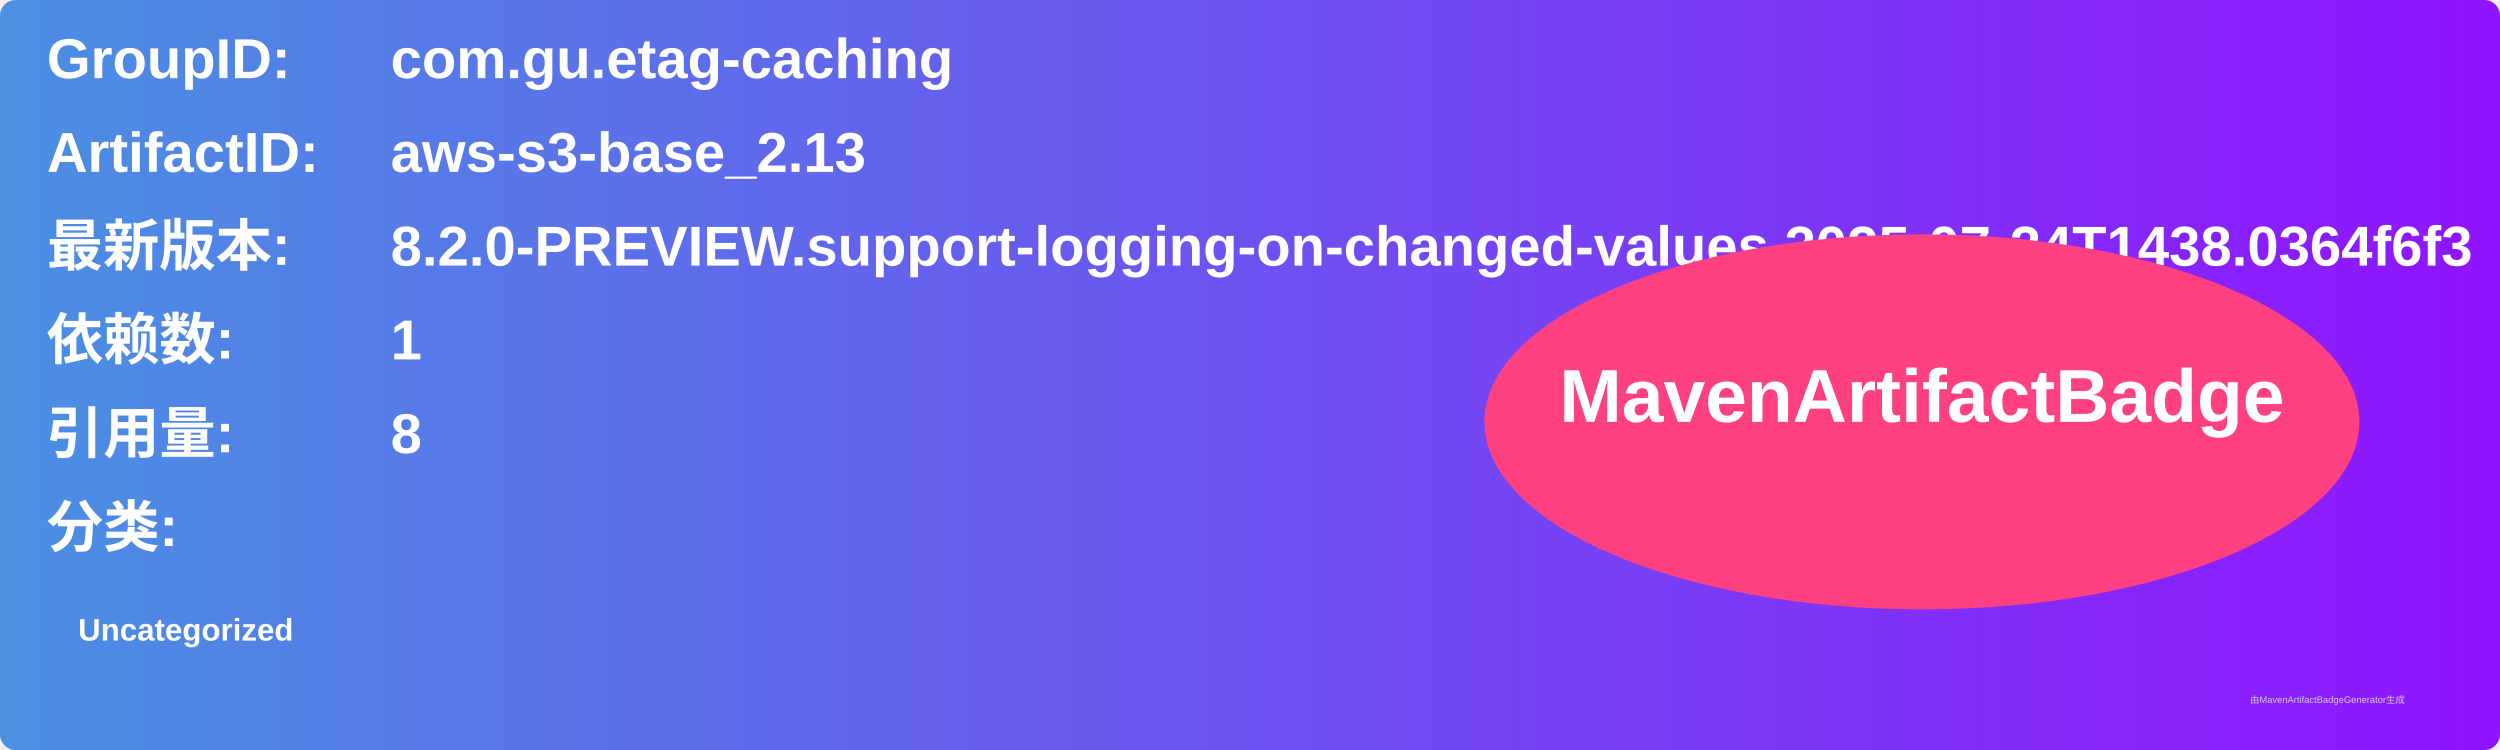
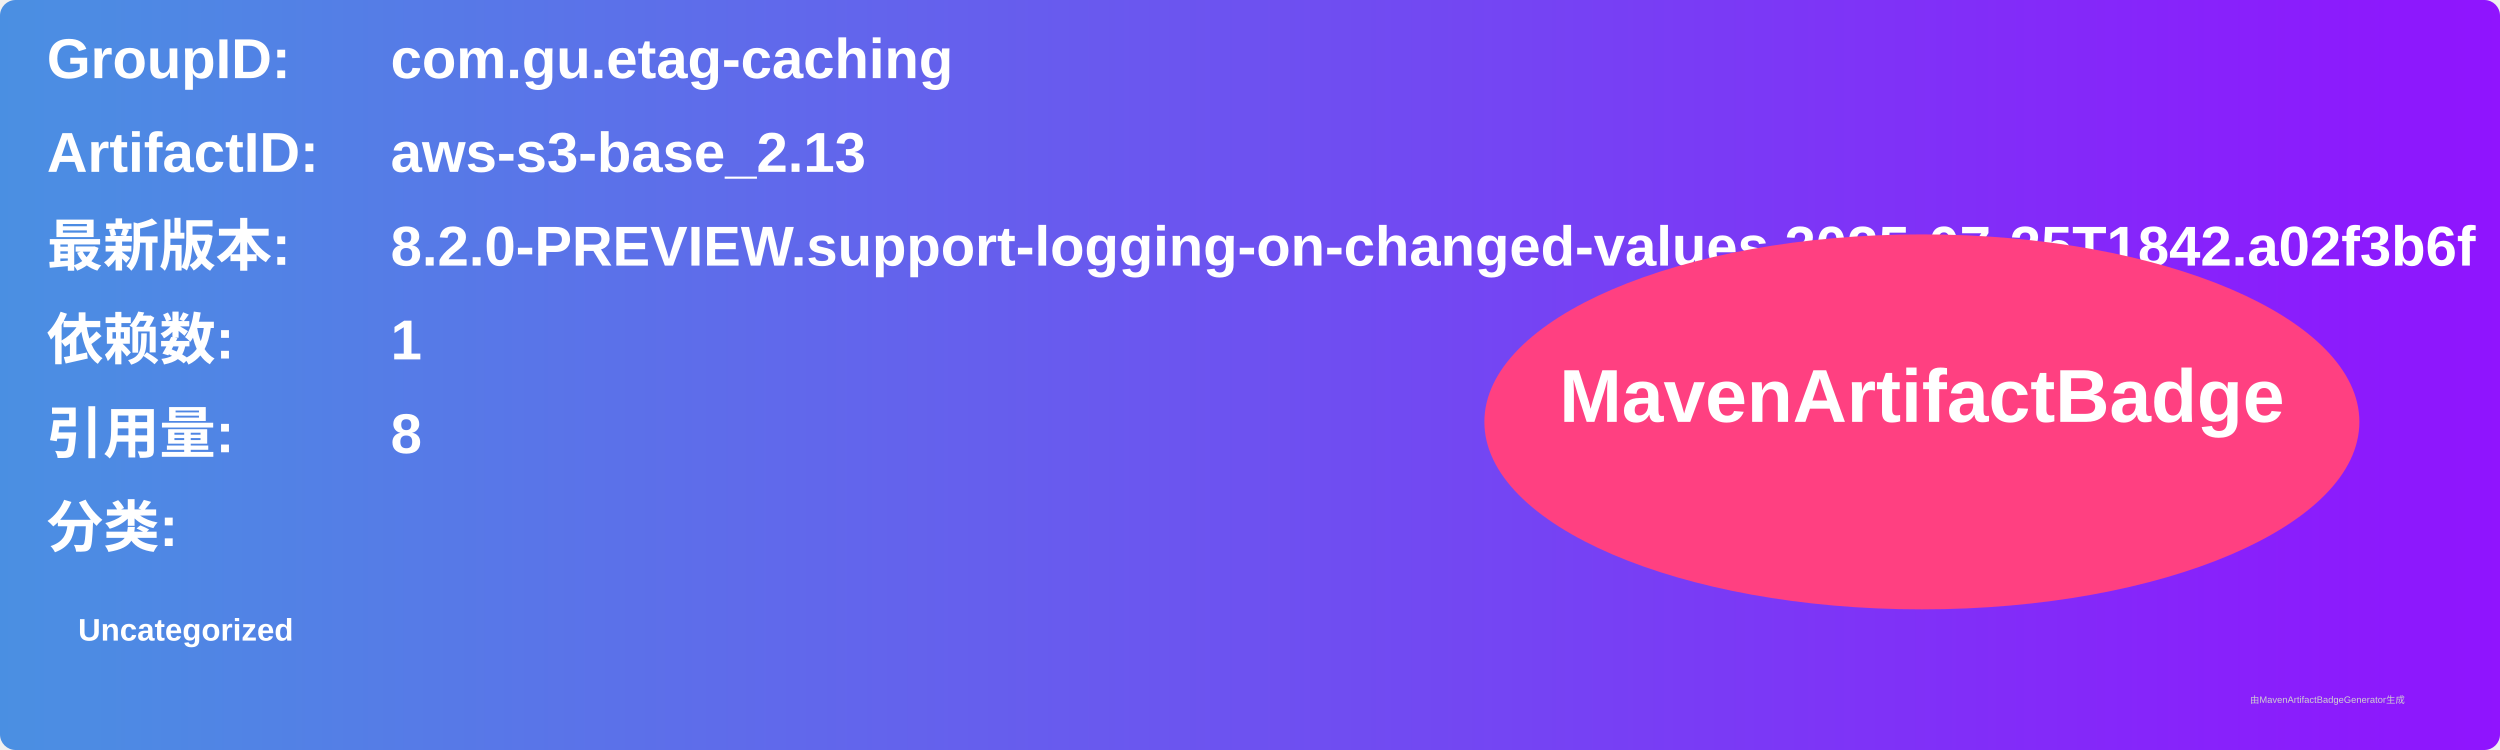
<svg xmlns="http://www.w3.org/2000/svg" width="800" height="240" viewBox="0 0 800 240">
  <linearGradient id="grad" x1="0%" y1="0%" x2="100%" y2="0%">
    <stop offset="0%" stop-color="#4a90e2" />
    <stop offset="100%" stop-color="#9013fe" />
  </linearGradient>
  <rect width="100%" height="100%" rx="5" ry="5" fill="url(#grad)" />
  <g transform="translate(15, 15)">
    <text x="0" y="10" font-family="Arial" font-size="18" fill="white" font-weight="bold" width="260">GroupID:</text>
    <text x="110" y="10" font-family="Arial" font-size="18" fill="white" font-weight="bold" width="460">com.gu.etag-caching</text>
    <text x="0" y="40" font-family="Arial" font-size="18" fill="white" font-weight="bold" width="260">ArtifactID:</text>
    <text x="110" y="40" font-family="Arial" font-size="18" fill="white" font-weight="bold" width="460">aws-s3-base_2.13</text>
    <text x="0" y="70" font-family="Arial" font-size="18" fill="white" font-weight="bold">最新版本:</text>
    <text x="110" y="70" font-family="Arial" font-size="18" fill="white" font-weight="bold">
-       <tspan font-weight="bold">8.2.0-PREVIEW.support-logging-on-changed-values.2025-07-24T1438.0364f6f3</tspan>
+       <tspan font-weight="bold">8.2.0-PREVIEW.support-logging-on-changed-values.2025-07-25T1842.a02f3b6f</tspan>
    </text>
    <text x="0" y="100" font-family="Arial" font-size="18" fill="white" font-weight="bold">依赖数: </text>
    <text x="110" y="100" font-family="Arial" font-size="18" fill="white">
      <tspan font-weight="bold">1</tspan>
    </text>
    <text x="0" y="130" font-family="Arial" font-size="18" fill="white" font-weight="bold">引用量: </text>
    <text x="110" y="130" font-family="Arial" font-size="18" fill="white">
      <tspan font-weight="bold">8</tspan>
    </text>
    <text x="0" y="160" font-family="Arial" font-size="18" fill="white" font-weight="bold">分类:</text>
    <text x="10" y="190" font-family="Arial" font-size="10" fill="white">
      <tspan font-weight="bold">Uncategorized</tspan>
    </text>
    <ellipse cx="600" cy="120" rx="140" ry="60" fill="#ff4081" />
    <text x="600" y="120" text-anchor="middle" font-family="Arial" font-size="24" fill="white" font-weight="bold">MavenArtifactBadge</text>
  </g>
  <text x="720" y="225" font-family="Arial" font-size="3" fill="#d0d0d0">由MavenArtifactBadgeGenerator生成</text>
</svg>
